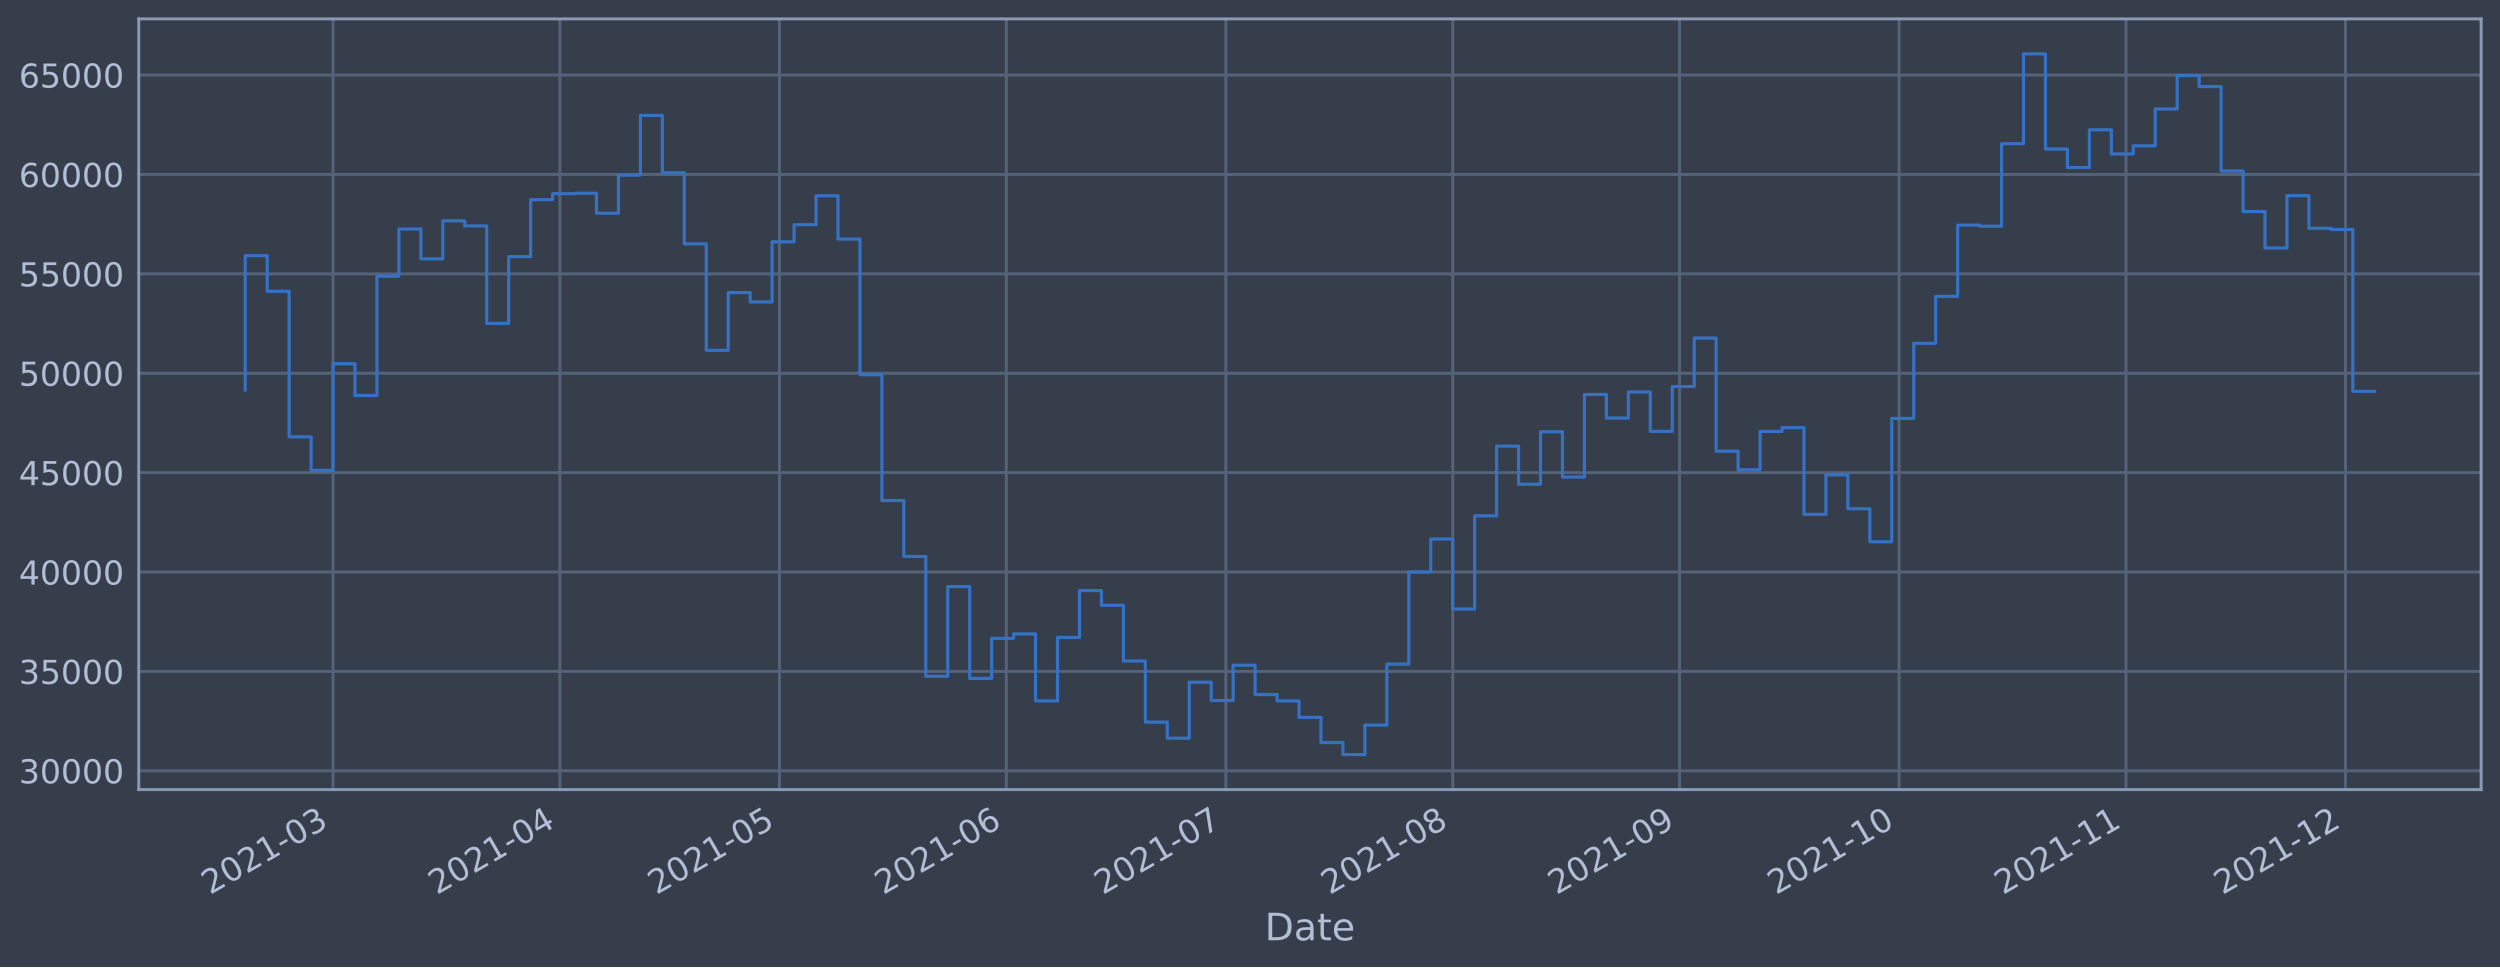
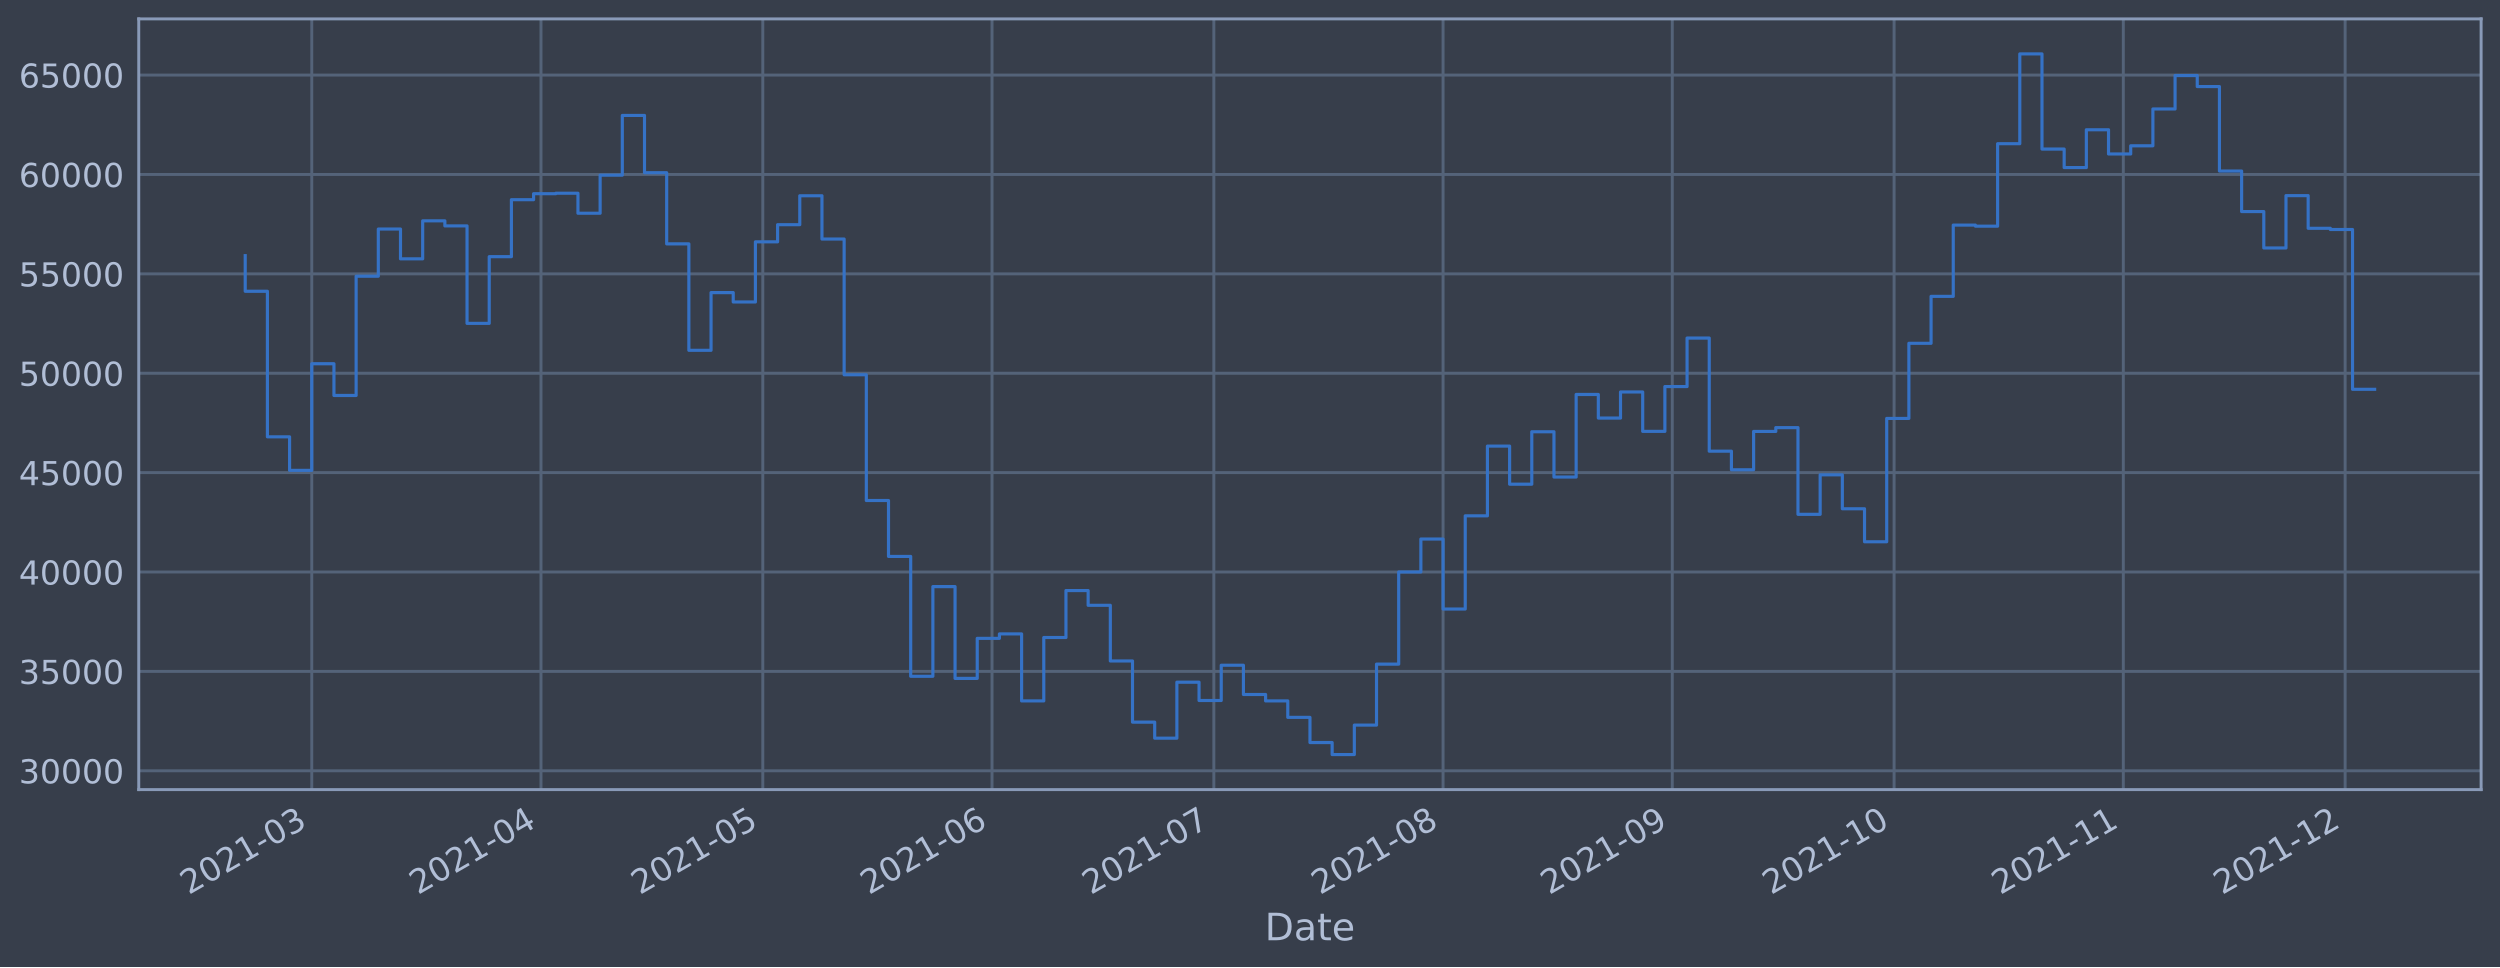
<svg xmlns="http://www.w3.org/2000/svg" xmlns:xlink="http://www.w3.org/1999/xlink" width="952.884pt" height="368.58pt" viewBox="0 0 952.884 368.58" version="1.1">
  <defs>
    <style type="text/css">*{stroke-linejoin: round; stroke-linecap: butt}</style>
  </defs>
  <g id="figure_1">
    <g id="patch_1">
      <path d="M 0 368.58  L 952.884 368.58  L 952.884 0  L 0 0  z " style="fill: #373e4b" />
    </g>
    <g id="axes_1">
      <g id="patch_2">
        <path d="M 52.884 300.96  L 945.684 300.96  L 945.684 7.2  L 52.884 7.2  z " style="fill: #373e4b" />
      </g>
      <g id="matplotlib.axis_1">
        <g id="xtick_1">
          <g id="line2d_1">
-             <path d="M 126.937 300.96  L 126.937 7.2  " clip-path="url(#pafe34fb446)" style="fill: none; stroke: #546379; stroke-width: 1.12; stroke-linecap: square" />
+             <path d="M 118.83 300.96  L 118.83 7.2  " clip-path="url(#p24c14bd3b6)" style="fill: none; stroke: #546379; stroke-width: 1.12; stroke-linecap: square" />
          </g>
          <g id="line2d_2" />
          <g id="text_1">
-             <g style="fill: #b1bed6" transform="translate(80.03399 341.1745)rotate(-30)scale(0.126 -0.126)">
+             <g style="fill: #b1bed6" transform="translate(71.92679 341.1745)rotate(-30)scale(0.126 -0.126)">
              <defs>
                <path id="DejaVuSans-32" d="M 1228 531  L 3431 531  L 3431 0  L 469 0  L 469 531  Q 828 903 1448 1529  Q 2069 2156 2228 2338  Q 2531 2678 2651 2914  Q 2772 3150 2772 3378  Q 2772 3750 2511 3984  Q 2250 4219 1831 4219  Q 1534 4219 1204 4116  Q 875 4013 500 3803  L 500 4441  Q 881 4594 1212 4672  Q 1544 4750 1819 4750  Q 2544 4750 2975 4387  Q 3406 4025 3406 3419  Q 3406 3131 3298 2873  Q 3191 2616 2906 2266  Q 2828 2175 2409 1742  Q 1991 1309 1228 531  z " transform="scale(0.015625)" />
                <path id="DejaVuSans-30" d="M 2034 4250  Q 1547 4250 1301 3770  Q 1056 3291 1056 2328  Q 1056 1369 1301 889  Q 1547 409 2034 409  Q 2525 409 2770 889  Q 3016 1369 3016 2328  Q 3016 3291 2770 3770  Q 2525 4250 2034 4250  z M 2034 4750  Q 2819 4750 3233 4129  Q 3647 3509 3647 2328  Q 3647 1150 3233 529  Q 2819 -91 2034 -91  Q 1250 -91 836 529  Q 422 1150 422 2328  Q 422 3509 836 4129  Q 1250 4750 2034 4750  z " transform="scale(0.015625)" />
                <path id="DejaVuSans-31" d="M 794 531  L 1825 531  L 1825 4091  L 703 3866  L 703 4441  L 1819 4666  L 2450 4666  L 2450 531  L 3481 531  L 3481 0  L 794 0  L 794 531  z " transform="scale(0.015625)" />
                <path id="DejaVuSans-2d" d="M 313 2009  L 1997 2009  L 1997 1497  L 313 1497  L 313 2009  z " transform="scale(0.015625)" />
                <path id="DejaVuSans-33" d="M 2597 2516  Q 3050 2419 3304 2112  Q 3559 1806 3559 1356  Q 3559 666 3084 287  Q 2609 -91 1734 -91  Q 1441 -91 1130 -33  Q 819 25 488 141  L 488 750  Q 750 597 1062 519  Q 1375 441 1716 441  Q 2309 441 2620 675  Q 2931 909 2931 1356  Q 2931 1769 2642 2001  Q 2353 2234 1838 2234  L 1294 2234  L 1294 2753  L 1863 2753  Q 2328 2753 2575 2939  Q 2822 3125 2822 3475  Q 2822 3834 2567 4026  Q 2313 4219 1838 4219  Q 1578 4219 1281 4162  Q 984 4106 628 3988  L 628 4550  Q 988 4650 1302 4700  Q 1616 4750 1894 4750  Q 2613 4750 3031 4423  Q 3450 4097 3450 3541  Q 3450 3153 3228 2886  Q 3006 2619 2597 2516  z " transform="scale(0.015625)" />
              </defs>
              <use xlink:href="#DejaVuSans-32" />
              <use xlink:href="#DejaVuSans-30" x="63.623" />
              <use xlink:href="#DejaVuSans-32" x="127.246" />
              <use xlink:href="#DejaVuSans-31" x="190.869" />
              <use xlink:href="#DejaVuSans-2d" x="254.492" />
              <use xlink:href="#DejaVuSans-30" x="290.576" />
              <use xlink:href="#DejaVuSans-33" x="354.199" />
            </g>
          </g>
        </g>
        <g id="xtick_2">
          <g id="line2d_3">
-             <path d="M 213.406 300.96  L 213.406 7.2  " clip-path="url(#pafe34fb446)" style="fill: none; stroke: #546379; stroke-width: 1.12; stroke-linecap: square" />
+             <path d="M 206.197 300.96  L 206.197 7.2  " clip-path="url(#p24c14bd3b6)" style="fill: none; stroke: #546379; stroke-width: 1.12; stroke-linecap: square" />
          </g>
          <g id="line2d_4" />
          <g id="text_2">
-             <g style="fill: #b1bed6" transform="translate(166.5025 341.1745)rotate(-30)scale(0.126 -0.126)">
+             <g style="fill: #b1bed6" transform="translate(159.2934 341.1745)rotate(-30)scale(0.126 -0.126)">
              <defs>
                <path id="DejaVuSans-34" d="M 2419 4116  L 825 1625  L 2419 1625  L 2419 4116  z M 2253 4666  L 3047 4666  L 3047 1625  L 3713 1625  L 3713 1100  L 3047 1100  L 3047 0  L 2419 0  L 2419 1100  L 313 1100  L 313 1709  L 2253 4666  z " transform="scale(0.015625)" />
              </defs>
              <use xlink:href="#DejaVuSans-32" />
              <use xlink:href="#DejaVuSans-30" x="63.623" />
              <use xlink:href="#DejaVuSans-32" x="127.246" />
              <use xlink:href="#DejaVuSans-31" x="190.869" />
              <use xlink:href="#DejaVuSans-2d" x="254.492" />
              <use xlink:href="#DejaVuSans-30" x="290.576" />
              <use xlink:href="#DejaVuSans-34" x="354.199" />
            </g>
          </g>
        </g>
        <g id="xtick_3">
          <g id="line2d_5">
-             <path d="M 297.085 300.96  L 297.085 7.2  " clip-path="url(#pafe34fb446)" style="fill: none; stroke: #546379; stroke-width: 1.12; stroke-linecap: square" />
+             <path d="M 290.745 300.96  L 290.745 7.2  " clip-path="url(#p24c14bd3b6)" style="fill: none; stroke: #546379; stroke-width: 1.12; stroke-linecap: square" />
          </g>
          <g id="line2d_6" />
          <g id="text_3">
-             <g style="fill: #b1bed6" transform="translate(250.1818 341.1745)rotate(-30)scale(0.126 -0.126)">
+             <g style="fill: #b1bed6" transform="translate(243.8417 341.1745)rotate(-30)scale(0.126 -0.126)">
              <defs>
                <path id="DejaVuSans-35" d="M 691 4666  L 3169 4666  L 3169 4134  L 1269 4134  L 1269 2991  Q 1406 3038 1543 3061  Q 1681 3084 1819 3084  Q 2600 3084 3056 2656  Q 3513 2228 3513 1497  Q 3513 744 3044 326  Q 2575 -91 1722 -91  Q 1428 -91 1123 -41  Q 819 9 494 109  L 494 744  Q 775 591 1075 516  Q 1375 441 1709 441  Q 2250 441 2565 725  Q 2881 1009 2881 1497  Q 2881 1984 2565 2268  Q 2250 2553 1709 2553  Q 1456 2553 1204 2497  Q 953 2441 691 2322  L 691 4666  z " transform="scale(0.015625)" />
              </defs>
              <use xlink:href="#DejaVuSans-32" />
              <use xlink:href="#DejaVuSans-30" x="63.623" />
              <use xlink:href="#DejaVuSans-32" x="127.246" />
              <use xlink:href="#DejaVuSans-31" x="190.869" />
              <use xlink:href="#DejaVuSans-2d" x="254.492" />
              <use xlink:href="#DejaVuSans-30" x="290.576" />
              <use xlink:href="#DejaVuSans-35" x="354.199" />
            </g>
          </g>
        </g>
        <g id="xtick_4">
          <g id="line2d_7">
-             <path d="M 383.554 300.96  L 383.554 7.2  " clip-path="url(#pafe34fb446)" style="fill: none; stroke: #546379; stroke-width: 1.12; stroke-linecap: square" />
+             <path d="M 378.112 300.96  L 378.112 7.2  " clip-path="url(#p24c14bd3b6)" style="fill: none; stroke: #546379; stroke-width: 1.12; stroke-linecap: square" />
          </g>
          <g id="line2d_8" />
          <g id="text_4">
-             <g style="fill: #b1bed6" transform="translate(336.6503 341.1745)rotate(-30)scale(0.126 -0.126)">
+             <g style="fill: #b1bed6" transform="translate(331.2083 341.1745)rotate(-30)scale(0.126 -0.126)">
              <defs>
                <path id="DejaVuSans-36" d="M 2113 2584  Q 1688 2584 1439 2293  Q 1191 2003 1191 1497  Q 1191 994 1439 701  Q 1688 409 2113 409  Q 2538 409 2786 701  Q 3034 994 3034 1497  Q 3034 2003 2786 2293  Q 2538 2584 2113 2584  z M 3366 4563  L 3366 3988  Q 3128 4100 2886 4159  Q 2644 4219 2406 4219  Q 1781 4219 1451 3797  Q 1122 3375 1075 2522  Q 1259 2794 1537 2939  Q 1816 3084 2150 3084  Q 2853 3084 3261 2657  Q 3669 2231 3669 1497  Q 3669 778 3244 343  Q 2819 -91 2113 -91  Q 1303 -91 875 529  Q 447 1150 447 2328  Q 447 3434 972 4092  Q 1497 4750 2381 4750  Q 2619 4750 2861 4703  Q 3103 4656 3366 4563  z " transform="scale(0.015625)" />
              </defs>
              <use xlink:href="#DejaVuSans-32" />
              <use xlink:href="#DejaVuSans-30" x="63.623" />
              <use xlink:href="#DejaVuSans-32" x="127.246" />
              <use xlink:href="#DejaVuSans-31" x="190.869" />
              <use xlink:href="#DejaVuSans-2d" x="254.492" />
              <use xlink:href="#DejaVuSans-30" x="290.576" />
              <use xlink:href="#DejaVuSans-36" x="354.199" />
            </g>
          </g>
        </g>
        <g id="xtick_5">
          <g id="line2d_9">
-             <path d="M 467.233 300.96  L 467.233 7.2  " clip-path="url(#pafe34fb446)" style="fill: none; stroke: #546379; stroke-width: 1.12; stroke-linecap: square" />
+             <path d="M 462.66 300.96  L 462.66 7.2  " clip-path="url(#p24c14bd3b6)" style="fill: none; stroke: #546379; stroke-width: 1.12; stroke-linecap: square" />
          </g>
          <g id="line2d_10" />
          <g id="text_5">
-             <g style="fill: #b1bed6" transform="translate(420.3296 341.1745)rotate(-30)scale(0.126 -0.126)">
+             <g style="fill: #b1bed6" transform="translate(415.7566 341.1745)rotate(-30)scale(0.126 -0.126)">
              <defs>
                <path id="DejaVuSans-37" d="M 525 4666  L 3525 4666  L 3525 4397  L 1831 0  L 1172 0  L 2766 4134  L 525 4134  L 525 4666  z " transform="scale(0.015625)" />
              </defs>
              <use xlink:href="#DejaVuSans-32" />
              <use xlink:href="#DejaVuSans-30" x="63.623" />
              <use xlink:href="#DejaVuSans-32" x="127.246" />
              <use xlink:href="#DejaVuSans-31" x="190.869" />
              <use xlink:href="#DejaVuSans-2d" x="254.492" />
              <use xlink:href="#DejaVuSans-30" x="290.576" />
              <use xlink:href="#DejaVuSans-37" x="354.199" />
            </g>
          </g>
        </g>
        <g id="xtick_6">
          <g id="line2d_11">
-             <path d="M 553.701 300.96  L 553.701 7.2  " clip-path="url(#pafe34fb446)" style="fill: none; stroke: #546379; stroke-width: 1.12; stroke-linecap: square" />
+             <path d="M 550.026 300.96  L 550.026 7.2  " clip-path="url(#p24c14bd3b6)" style="fill: none; stroke: #546379; stroke-width: 1.12; stroke-linecap: square" />
          </g>
          <g id="line2d_12" />
          <g id="text_6">
-             <g style="fill: #b1bed6" transform="translate(506.7981 341.1745)rotate(-30)scale(0.126 -0.126)">
+             <g style="fill: #b1bed6" transform="translate(503.1232 341.1745)rotate(-30)scale(0.126 -0.126)">
              <defs>
                <path id="DejaVuSans-38" d="M 2034 2216  Q 1584 2216 1326 1975  Q 1069 1734 1069 1313  Q 1069 891 1326 650  Q 1584 409 2034 409  Q 2484 409 2743 651  Q 3003 894 3003 1313  Q 3003 1734 2745 1975  Q 2488 2216 2034 2216  z M 1403 2484  Q 997 2584 770 2862  Q 544 3141 544 3541  Q 544 4100 942 4425  Q 1341 4750 2034 4750  Q 2731 4750 3128 4425  Q 3525 4100 3525 3541  Q 3525 3141 3298 2862  Q 3072 2584 2669 2484  Q 3125 2378 3379 2068  Q 3634 1759 3634 1313  Q 3634 634 3220 271  Q 2806 -91 2034 -91  Q 1263 -91 848 271  Q 434 634 434 1313  Q 434 1759 690 2068  Q 947 2378 1403 2484  z M 1172 3481  Q 1172 3119 1398 2916  Q 1625 2713 2034 2713  Q 2441 2713 2670 2916  Q 2900 3119 2900 3481  Q 2900 3844 2670 4047  Q 2441 4250 2034 4250  Q 1625 4250 1398 4047  Q 1172 3844 1172 3481  z " transform="scale(0.015625)" />
              </defs>
              <use xlink:href="#DejaVuSans-32" />
              <use xlink:href="#DejaVuSans-30" x="63.623" />
              <use xlink:href="#DejaVuSans-32" x="127.246" />
              <use xlink:href="#DejaVuSans-31" x="190.869" />
              <use xlink:href="#DejaVuSans-2d" x="254.492" />
              <use xlink:href="#DejaVuSans-30" x="290.576" />
              <use xlink:href="#DejaVuSans-38" x="354.199" />
            </g>
          </g>
        </g>
        <g id="xtick_7">
          <g id="line2d_13">
-             <path d="M 640.17 300.96  L 640.17 7.2  " clip-path="url(#pafe34fb446)" style="fill: none; stroke: #546379; stroke-width: 1.12; stroke-linecap: square" />
+             <path d="M 637.393 300.96  L 637.393 7.2  " clip-path="url(#p24c14bd3b6)" style="fill: none; stroke: #546379; stroke-width: 1.12; stroke-linecap: square" />
          </g>
          <g id="line2d_14" />
          <g id="text_7">
-             <g style="fill: #b1bed6" transform="translate(593.2667 341.1745)rotate(-30)scale(0.126 -0.126)">
+             <g style="fill: #b1bed6" transform="translate(590.4897 341.1745)rotate(-30)scale(0.126 -0.126)">
              <defs>
                <path id="DejaVuSans-39" d="M 703 97  L 703 672  Q 941 559 1184 500  Q 1428 441 1663 441  Q 2288 441 2617 861  Q 2947 1281 2994 2138  Q 2813 1869 2534 1725  Q 2256 1581 1919 1581  Q 1219 1581 811 2004  Q 403 2428 403 3163  Q 403 3881 828 4315  Q 1253 4750 1959 4750  Q 2769 4750 3195 4129  Q 3622 3509 3622 2328  Q 3622 1225 3098 567  Q 2575 -91 1691 -91  Q 1453 -91 1209 -44  Q 966 3 703 97  z M 1959 2075  Q 2384 2075 2632 2365  Q 2881 2656 2881 3163  Q 2881 3666 2632 3958  Q 2384 4250 1959 4250  Q 1534 4250 1286 3958  Q 1038 3666 1038 3163  Q 1038 2656 1286 2365  Q 1534 2075 1959 2075  z " transform="scale(0.015625)" />
              </defs>
              <use xlink:href="#DejaVuSans-32" />
              <use xlink:href="#DejaVuSans-30" x="63.623" />
              <use xlink:href="#DejaVuSans-32" x="127.246" />
              <use xlink:href="#DejaVuSans-31" x="190.869" />
              <use xlink:href="#DejaVuSans-2d" x="254.492" />
              <use xlink:href="#DejaVuSans-30" x="290.576" />
              <use xlink:href="#DejaVuSans-39" x="354.199" />
            </g>
          </g>
        </g>
        <g id="xtick_8">
          <g id="line2d_15">
-             <path d="M 723.849 300.96  L 723.849 7.2  " clip-path="url(#pafe34fb446)" style="fill: none; stroke: #546379; stroke-width: 1.12; stroke-linecap: square" />
+             <path d="M 721.941 300.96  L 721.941 7.2  " clip-path="url(#p24c14bd3b6)" style="fill: none; stroke: #546379; stroke-width: 1.12; stroke-linecap: square" />
          </g>
          <g id="line2d_16" />
          <g id="text_8">
-             <g style="fill: #b1bed6" transform="translate(676.9459 341.1745)rotate(-30)scale(0.126 -0.126)">
+             <g style="fill: #b1bed6" transform="translate(675.0381 341.1745)rotate(-30)scale(0.126 -0.126)">
              <use xlink:href="#DejaVuSans-32" />
              <use xlink:href="#DejaVuSans-30" x="63.623" />
              <use xlink:href="#DejaVuSans-32" x="127.246" />
              <use xlink:href="#DejaVuSans-31" x="190.869" />
              <use xlink:href="#DejaVuSans-2d" x="254.492" />
              <use xlink:href="#DejaVuSans-31" x="290.576" />
              <use xlink:href="#DejaVuSans-30" x="354.199" />
            </g>
          </g>
        </g>
        <g id="xtick_9">
          <g id="line2d_17">
-             <path d="M 810.318 300.96  L 810.318 7.2  " clip-path="url(#pafe34fb446)" style="fill: none; stroke: #546379; stroke-width: 1.12; stroke-linecap: square" />
+             <path d="M 809.308 300.96  L 809.308 7.2  " clip-path="url(#p24c14bd3b6)" style="fill: none; stroke: #546379; stroke-width: 1.12; stroke-linecap: square" />
          </g>
          <g id="line2d_18" />
          <g id="text_9">
-             <g style="fill: #b1bed6" transform="translate(763.4145 341.1745)rotate(-30)scale(0.126 -0.126)">
+             <g style="fill: #b1bed6" transform="translate(762.4046 341.1745)rotate(-30)scale(0.126 -0.126)">
              <use xlink:href="#DejaVuSans-32" />
              <use xlink:href="#DejaVuSans-30" x="63.623" />
              <use xlink:href="#DejaVuSans-32" x="127.246" />
              <use xlink:href="#DejaVuSans-31" x="190.869" />
              <use xlink:href="#DejaVuSans-2d" x="254.492" />
              <use xlink:href="#DejaVuSans-31" x="290.576" />
              <use xlink:href="#DejaVuSans-31" x="354.199" />
            </g>
          </g>
        </g>
        <g id="xtick_10">
          <g id="line2d_19">
-             <path d="M 893.997 300.96  L 893.997 7.2  " clip-path="url(#pafe34fb446)" style="fill: none; stroke: #546379; stroke-width: 1.12; stroke-linecap: square" />
+             <path d="M 893.856 300.96  L 893.856 7.2  " clip-path="url(#p24c14bd3b6)" style="fill: none; stroke: #546379; stroke-width: 1.12; stroke-linecap: square" />
          </g>
          <g id="line2d_20" />
          <g id="text_10">
-             <g style="fill: #b1bed6" transform="translate(847.0937 341.1745)rotate(-30)scale(0.126 -0.126)">
+             <g style="fill: #b1bed6" transform="translate(846.9529 341.1745)rotate(-30)scale(0.126 -0.126)">
              <use xlink:href="#DejaVuSans-32" />
              <use xlink:href="#DejaVuSans-30" x="63.623" />
              <use xlink:href="#DejaVuSans-32" x="127.246" />
              <use xlink:href="#DejaVuSans-31" x="190.869" />
              <use xlink:href="#DejaVuSans-2d" x="254.492" />
              <use xlink:href="#DejaVuSans-31" x="290.576" />
              <use xlink:href="#DejaVuSans-32" x="354.199" />
            </g>
          </g>
        </g>
        <g id="text_11">
          <g style="fill: #b1bed6" transform="translate(482.0746 358.3856)scale(0.144 -0.144)">
            <defs>
              <path id="DejaVuSans-44" d="M 1259 4147  L 1259 519  L 2022 519  Q 2988 519 3436 956  Q 3884 1394 3884 2338  Q 3884 3275 3436 3711  Q 2988 4147 2022 4147  L 1259 4147  z M 628 4666  L 1925 4666  Q 3281 4666 3915 4102  Q 4550 3538 4550 2338  Q 4550 1131 3912 565  Q 3275 0 1925 0  L 628 0  L 628 4666  z " transform="scale(0.015625)" />
              <path id="DejaVuSans-61" d="M 2194 1759  Q 1497 1759 1228 1600  Q 959 1441 959 1056  Q 959 750 1161 570  Q 1363 391 1709 391  Q 2188 391 2477 730  Q 2766 1069 2766 1631  L 2766 1759  L 2194 1759  z M 3341 1997  L 3341 0  L 2766 0  L 2766 531  Q 2569 213 2275 61  Q 1981 -91 1556 -91  Q 1019 -91 701 211  Q 384 513 384 1019  Q 384 1609 779 1909  Q 1175 2209 1959 2209  L 2766 2209  L 2766 2266  Q 2766 2663 2505 2880  Q 2244 3097 1772 3097  Q 1472 3097 1187 3025  Q 903 2953 641 2809  L 641 3341  Q 956 3463 1253 3523  Q 1550 3584 1831 3584  Q 2591 3584 2966 3190  Q 3341 2797 3341 1997  z " transform="scale(0.015625)" />
              <path id="DejaVuSans-74" d="M 1172 4494  L 1172 3500  L 2356 3500  L 2356 3053  L 1172 3053  L 1172 1153  Q 1172 725 1289 603  Q 1406 481 1766 481  L 2356 481  L 2356 0  L 1766 0  Q 1100 0 847 248  Q 594 497 594 1153  L 594 3053  L 172 3053  L 172 3500  L 594 3500  L 594 4494  L 1172 4494  z " transform="scale(0.015625)" />
              <path id="DejaVuSans-65" d="M 3597 1894  L 3597 1613  L 953 1613  Q 991 1019 1311 708  Q 1631 397 2203 397  Q 2534 397 2845 478  Q 3156 559 3463 722  L 3463 178  Q 3153 47 2828 -22  Q 2503 -91 2169 -91  Q 1331 -91 842 396  Q 353 884 353 1716  Q 353 2575 817 3079  Q 1281 3584 2069 3584  Q 2775 3584 3186 3129  Q 3597 2675 3597 1894  z M 3022 2063  Q 3016 2534 2758 2815  Q 2500 3097 2075 3097  Q 1594 3097 1305 2825  Q 1016 2553 972 2059  L 3022 2063  z " transform="scale(0.015625)" />
            </defs>
            <use xlink:href="#DejaVuSans-44" />
            <use xlink:href="#DejaVuSans-61" x="77.002" />
            <use xlink:href="#DejaVuSans-74" x="138.281" />
            <use xlink:href="#DejaVuSans-65" x="177.49" />
          </g>
        </g>
      </g>
      <g id="matplotlib.axis_2">
        <g id="ytick_1">
          <g id="line2d_21">
-             <path d="M 52.884 293.789  L 945.684 293.789  " clip-path="url(#pafe34fb446)" style="fill: none; stroke: #546379; stroke-width: 1.12; stroke-linecap: square" />
+             <path d="M 52.884 293.789  L 945.684 293.789  " clip-path="url(#p24c14bd3b6)" style="fill: none; stroke: #546379; stroke-width: 1.12; stroke-linecap: square" />
          </g>
          <g id="line2d_22" />
          <g id="text_12">
            <g style="fill: #b1bed6" transform="translate(7.2 298.5763)scale(0.126 -0.126)">
              <use xlink:href="#DejaVuSans-33" />
              <use xlink:href="#DejaVuSans-30" x="63.623" />
              <use xlink:href="#DejaVuSans-30" x="127.246" />
              <use xlink:href="#DejaVuSans-30" x="190.869" />
              <use xlink:href="#DejaVuSans-30" x="254.492" />
            </g>
          </g>
        </g>
        <g id="ytick_2">
          <g id="line2d_23">
-             <path d="M 52.884 255.907  L 945.684 255.907  " clip-path="url(#pafe34fb446)" style="fill: none; stroke: #546379; stroke-width: 1.12; stroke-linecap: square" />
+             <path d="M 52.884 255.907  L 945.684 255.907  " clip-path="url(#p24c14bd3b6)" style="fill: none; stroke: #546379; stroke-width: 1.12; stroke-linecap: square" />
          </g>
          <g id="line2d_24" />
          <g id="text_13">
            <g style="fill: #b1bed6" transform="translate(7.2 260.6936)scale(0.126 -0.126)">
              <use xlink:href="#DejaVuSans-33" />
              <use xlink:href="#DejaVuSans-35" x="63.623" />
              <use xlink:href="#DejaVuSans-30" x="127.246" />
              <use xlink:href="#DejaVuSans-30" x="190.869" />
              <use xlink:href="#DejaVuSans-30" x="254.492" />
            </g>
          </g>
        </g>
        <g id="ytick_3">
          <g id="line2d_25">
-             <path d="M 52.884 218.024  L 945.684 218.024  " clip-path="url(#pafe34fb446)" style="fill: none; stroke: #546379; stroke-width: 1.12; stroke-linecap: square" />
+             <path d="M 52.884 218.024  L 945.684 218.024  " clip-path="url(#p24c14bd3b6)" style="fill: none; stroke: #546379; stroke-width: 1.12; stroke-linecap: square" />
          </g>
          <g id="line2d_26" />
          <g id="text_14">
            <g style="fill: #b1bed6" transform="translate(7.2 222.811)scale(0.126 -0.126)">
              <use xlink:href="#DejaVuSans-34" />
              <use xlink:href="#DejaVuSans-30" x="63.623" />
              <use xlink:href="#DejaVuSans-30" x="127.246" />
              <use xlink:href="#DejaVuSans-30" x="190.869" />
              <use xlink:href="#DejaVuSans-30" x="254.492" />
            </g>
          </g>
        </g>
        <g id="ytick_4">
          <g id="line2d_27">
-             <path d="M 52.884 180.141  L 945.684 180.141  " clip-path="url(#pafe34fb446)" style="fill: none; stroke: #546379; stroke-width: 1.12; stroke-linecap: square" />
+             <path d="M 52.884 180.141  L 945.684 180.141  " clip-path="url(#p24c14bd3b6)" style="fill: none; stroke: #546379; stroke-width: 1.12; stroke-linecap: square" />
          </g>
          <g id="line2d_28" />
          <g id="text_15">
            <g style="fill: #b1bed6" transform="translate(7.2 184.9284)scale(0.126 -0.126)">
              <use xlink:href="#DejaVuSans-34" />
              <use xlink:href="#DejaVuSans-35" x="63.623" />
              <use xlink:href="#DejaVuSans-30" x="127.246" />
              <use xlink:href="#DejaVuSans-30" x="190.869" />
              <use xlink:href="#DejaVuSans-30" x="254.492" />
            </g>
          </g>
        </g>
        <g id="ytick_5">
          <g id="line2d_29">
-             <path d="M 52.884 142.259  L 945.684 142.259  " clip-path="url(#pafe34fb446)" style="fill: none; stroke: #546379; stroke-width: 1.12; stroke-linecap: square" />
+             <path d="M 52.884 142.259  L 945.684 142.259  " clip-path="url(#p24c14bd3b6)" style="fill: none; stroke: #546379; stroke-width: 1.12; stroke-linecap: square" />
          </g>
          <g id="line2d_30" />
          <g id="text_16">
            <g style="fill: #b1bed6" transform="translate(7.2 147.0457)scale(0.126 -0.126)">
              <use xlink:href="#DejaVuSans-35" />
              <use xlink:href="#DejaVuSans-30" x="63.623" />
              <use xlink:href="#DejaVuSans-30" x="127.246" />
              <use xlink:href="#DejaVuSans-30" x="190.869" />
              <use xlink:href="#DejaVuSans-30" x="254.492" />
            </g>
          </g>
        </g>
        <g id="ytick_6">
          <g id="line2d_31">
-             <path d="M 52.884 104.376  L 945.684 104.376  " clip-path="url(#pafe34fb446)" style="fill: none; stroke: #546379; stroke-width: 1.12; stroke-linecap: square" />
+             <path d="M 52.884 104.376  L 945.684 104.376  " clip-path="url(#p24c14bd3b6)" style="fill: none; stroke: #546379; stroke-width: 1.12; stroke-linecap: square" />
          </g>
          <g id="line2d_32" />
          <g id="text_17">
            <g style="fill: #b1bed6" transform="translate(7.2 109.1631)scale(0.126 -0.126)">
              <use xlink:href="#DejaVuSans-35" />
              <use xlink:href="#DejaVuSans-35" x="63.623" />
              <use xlink:href="#DejaVuSans-30" x="127.246" />
              <use xlink:href="#DejaVuSans-30" x="190.869" />
              <use xlink:href="#DejaVuSans-30" x="254.492" />
            </g>
          </g>
        </g>
        <g id="ytick_7">
          <g id="line2d_33">
-             <path d="M 52.884 66.493  L 945.684 66.493  " clip-path="url(#pafe34fb446)" style="fill: none; stroke: #546379; stroke-width: 1.12; stroke-linecap: square" />
+             <path d="M 52.884 66.493  L 945.684 66.493  " clip-path="url(#p24c14bd3b6)" style="fill: none; stroke: #546379; stroke-width: 1.12; stroke-linecap: square" />
          </g>
          <g id="line2d_34" />
          <g id="text_18">
            <g style="fill: #b1bed6" transform="translate(7.2 71.28047)scale(0.126 -0.126)">
              <use xlink:href="#DejaVuSans-36" />
              <use xlink:href="#DejaVuSans-30" x="63.623" />
              <use xlink:href="#DejaVuSans-30" x="127.246" />
              <use xlink:href="#DejaVuSans-30" x="190.869" />
              <use xlink:href="#DejaVuSans-30" x="254.492" />
            </g>
          </g>
        </g>
        <g id="ytick_8">
          <g id="line2d_35">
-             <path d="M 52.884 28.611  L 945.684 28.611  " clip-path="url(#pafe34fb446)" style="fill: none; stroke: #546379; stroke-width: 1.12; stroke-linecap: square" />
+             <path d="M 52.884 28.611  L 945.684 28.611  " clip-path="url(#p24c14bd3b6)" style="fill: none; stroke: #546379; stroke-width: 1.12; stroke-linecap: square" />
          </g>
          <g id="line2d_36" />
          <g id="text_19">
            <g style="fill: #b1bed6" transform="translate(7.2 33.39783)scale(0.126 -0.126)">
              <use xlink:href="#DejaVuSans-36" />
              <use xlink:href="#DejaVuSans-35" x="63.623" />
              <use xlink:href="#DejaVuSans-30" x="127.246" />
              <use xlink:href="#DejaVuSans-30" x="190.869" />
              <use xlink:href="#DejaVuSans-30" x="254.492" />
            </g>
          </g>
        </g>
      </g>
      <g id="line2d_37">
-         <path d="M 93.466 148.622  L 93.466 97.432  L 101.833 97.432  L 101.833 111.018  L 110.201 111.018  L 110.201 166.5  L 118.569 166.5  L 118.569 179.278  L 126.937 179.278  L 126.937 138.639  L 135.305 138.639  L 135.305 150.732  L 143.673 150.732  L 143.673 105.274  L 152.041 105.274  L 152.041 87.304  L 160.409 87.304  L 160.409 98.658  L 168.777 98.658  L 168.777 84.178  L 177.145 84.178  L 177.145 86.108  L 185.513 86.108  L 185.513 123.255  L 193.881 123.255  L 193.881 97.831  L 202.249 97.831  L 202.249 76.115  L 210.617 76.115  L 210.617 73.833  L 218.984 73.833  L 218.984 73.66  L 227.352 73.66  L 227.352 81.278  L 235.72 81.278  L 235.72 66.76  L 244.088 66.76  L 244.088 43.998  L 252.456 43.998  L 252.456 65.834  L 260.824 65.834  L 260.824 92.951  L 269.192 92.951  L 269.192 133.522  L 277.56 133.522  L 277.56 111.523  L 285.928 111.523  L 285.928 115.103  L 294.296 115.103  L 294.296 92.174  L 302.664 92.174  L 302.664 85.638  L 311.032 85.638  L 311.032 74.609  L 319.4 74.609  L 319.4 91.117  L 327.767 91.117  L 327.767 142.846  L 336.135 142.846  L 336.135 190.777  L 344.503 190.777  L 344.503 212.082  L 352.871 212.082  L 352.871 257.766  L 361.239 257.766  L 361.239 223.585  L 369.607 223.585  L 369.607 258.576  L 377.975 258.576  L 377.975 243.31  L 386.343 243.31  L 386.343 241.621  L 394.711 241.621  L 394.711 267.159  L 403.079 267.159  L 403.079 242.992  L 411.447 242.992  L 411.447 225.094  L 419.815 225.094  L 419.815 230.716  L 428.183 230.716  L 428.183 251.935  L 436.55 251.935  L 436.55 275.245  L 444.918 275.245  L 444.918 281.359  L 453.286 281.359  L 453.286 260.023  L 461.654 260.023  L 461.654 266.992  L 470.022 266.992  L 470.022 253.563  L 478.39 253.563  L 478.39 264.703  L 486.758 264.703  L 486.758 267.153  L 495.126 267.153  L 495.126 273.434  L 503.494 273.434  L 503.494 283.021  L 511.862 283.021  L 511.862 287.607  L 520.23 287.607  L 520.23 276.379  L 528.598 276.379  L 528.598 253.14  L 536.966 253.14  L 536.966 218.005  L 545.333 218.005  L 545.333 205.454  L 553.701 205.454  L 553.701 232.131  L 562.069 232.131  L 562.069 196.613  L 570.437 196.613  L 570.437 170.038  L 578.805 170.038  L 578.805 184.553  L 587.173 184.553  L 587.173 164.561  L 595.541 164.561  L 595.541 181.824  L 603.909 181.824  L 603.909 150.35  L 612.277 150.35  L 612.277 159.347  L 620.645 159.347  L 620.645 149.404  L 629.013 149.404  L 629.013 164.422  L 637.381 164.422  L 637.381 147.342  L 645.749 147.342  L 645.749 128.855  L 654.116 128.855  L 654.116 171.971  L 662.484 171.971  L 662.484 179.044  L 670.852 179.044  L 670.852 164.442  L 679.22 164.442  L 679.22 162.991  L 687.588 162.991  L 687.588 196.04  L 695.956 196.04  L 695.956 180.983  L 704.324 180.983  L 704.324 193.911  L 712.692 193.911  L 712.692 206.49  L 721.06 206.49  L 721.06 159.479  L 729.428 159.479  L 729.428 130.85  L 737.796 130.85  L 737.796 112.958  L 746.164 112.958  L 746.164 85.798  L 754.532 85.798  L 754.532 86.21  L 762.9 86.21  L 762.9 54.779  L 771.267 54.779  L 771.267 20.553  L 779.635 20.553  L 779.635 56.816  L 788.003 56.816  L 788.003 63.878  L 796.371 63.878  L 796.371 49.452  L 804.739 49.452  L 804.739 58.693  L 813.107 58.693  L 813.107 55.569  L 821.475 55.569  L 821.475 41.542  L 829.843 41.542  L 829.843 28.787  L 838.211 28.787  L 838.211 32.998  L 846.579 32.998  L 846.579 65.188  L 854.947 65.188  L 854.947 80.639  L 863.315 80.639  L 863.315 94.515  L 871.683 94.515  L 871.683 74.559  L 880.05 74.559  L 880.05 87.009  L 888.418 87.009  L 888.418 87.482  L 896.786 87.482  L 896.786 149.14  L 905.102 149.14  L 905.102 149.14  " clip-path="url(#pafe34fb446)" style="fill: none; stroke: #3572c6; stroke-width: 1.2; stroke-linecap: square" />
+         <path d="M 93.466 97.432  L 93.466 111.018  L 101.92 111.018  L 101.92 166.5  L 110.375 166.5  L 110.375 179.278  L 118.83 179.278  L 118.83 138.639  L 127.285 138.639  L 127.285 150.732  L 135.74 150.732  L 135.74 105.274  L 144.195 105.274  L 144.195 87.304  L 152.649 87.304  L 152.649 98.658  L 161.104 98.658  L 161.104 84.178  L 169.559 84.178  L 169.559 86.108  L 178.014 86.108  L 178.014 123.255  L 186.469 123.255  L 186.469 97.831  L 194.924 97.831  L 194.924 76.115  L 203.378 76.115  L 203.378 73.833  L 211.833 73.833  L 211.833 73.66  L 220.288 73.66  L 220.288 81.278  L 228.743 81.278  L 228.743 66.76  L 237.198 66.76  L 237.198 43.998  L 245.653 43.998  L 245.653 65.834  L 254.107 65.834  L 254.107 92.951  L 262.562 92.951  L 262.562 133.522  L 271.017 133.522  L 271.017 111.523  L 279.472 111.523  L 279.472 115.103  L 287.927 115.103  L 287.927 92.174  L 296.382 92.174  L 296.382 85.638  L 304.836 85.638  L 304.836 74.609  L 313.291 74.609  L 313.291 91.117  L 321.746 91.117  L 321.746 142.846  L 330.201 142.846  L 330.201 190.777  L 338.656 190.777  L 338.656 212.082  L 347.11 212.082  L 347.11 257.766  L 355.565 257.766  L 355.565 223.585  L 364.02 223.585  L 364.02 258.576  L 372.475 258.576  L 372.475 243.31  L 380.93 243.31  L 380.93 241.621  L 389.385 241.621  L 389.385 267.159  L 397.839 267.159  L 397.839 242.992  L 406.294 242.992  L 406.294 225.094  L 414.749 225.094  L 414.749 230.716  L 423.204 230.716  L 423.204 251.935  L 431.659 251.935  L 431.659 275.245  L 440.114 275.245  L 440.114 281.359  L 448.568 281.359  L 448.568 260.023  L 457.023 260.023  L 457.023 266.992  L 465.478 266.992  L 465.478 253.563  L 473.933 253.563  L 473.933 264.703  L 482.388 264.703  L 482.388 267.153  L 490.843 267.153  L 490.843 273.434  L 499.297 273.434  L 499.297 283.021  L 507.752 283.021  L 507.752 287.607  L 516.207 287.607  L 516.207 276.379  L 524.662 276.379  L 524.662 253.14  L 533.117 253.14  L 533.117 218.005  L 541.572 218.005  L 541.572 205.454  L 550.026 205.454  L 550.026 232.131  L 558.481 232.131  L 558.481 196.613  L 566.936 196.613  L 566.936 170.038  L 575.391 170.038  L 575.391 184.553  L 583.846 184.553  L 583.846 164.561  L 592.301 164.561  L 592.301 181.824  L 600.755 181.824  L 600.755 150.35  L 609.21 150.35  L 609.21 159.347  L 617.665 159.347  L 617.665 149.404  L 626.12 149.404  L 626.12 164.422  L 634.575 164.422  L 634.575 147.342  L 643.03 147.342  L 643.03 128.855  L 651.484 128.855  L 651.484 171.971  L 659.939 171.971  L 659.939 179.044  L 668.394 179.044  L 668.394 164.442  L 676.849 164.442  L 676.849 162.991  L 685.304 162.991  L 685.304 196.04  L 693.759 196.04  L 693.759 180.983  L 702.213 180.983  L 702.213 193.911  L 710.668 193.911  L 710.668 206.49  L 719.123 206.49  L 719.123 159.479  L 727.578 159.479  L 727.578 130.85  L 736.033 130.85  L 736.033 112.958  L 744.488 112.958  L 744.488 85.798  L 752.942 85.798  L 752.942 86.21  L 761.397 86.21  L 761.397 54.779  L 769.852 54.779  L 769.852 20.553  L 778.307 20.553  L 778.307 56.816  L 786.762 56.816  L 786.762 63.878  L 795.217 63.878  L 795.217 49.452  L 803.671 49.452  L 803.671 58.693  L 812.126 58.693  L 812.126 55.569  L 820.581 55.569  L 820.581 41.542  L 829.036 41.542  L 829.036 28.787  L 837.491 28.787  L 837.491 32.998  L 845.946 32.998  L 845.946 65.188  L 854.4 65.188  L 854.4 80.639  L 862.855 80.639  L 862.855 94.515  L 871.31 94.515  L 871.31 74.559  L 879.765 74.559  L 879.765 87.009  L 888.22 87.009  L 888.22 87.482  L 896.675 87.482  L 896.675 148.388  L 905.102 148.388  L 905.102 148.388  " clip-path="url(#p24c14bd3b6)" style="fill: none; stroke: #3572c6; stroke-width: 1.2; stroke-linecap: square" />
      </g>
      <g id="patch_3">
        <path d="M 52.884 300.96  L 52.884 7.2  " style="fill: none; stroke: #899ab8; stroke-width: 1.12; stroke-linejoin: miter; stroke-linecap: square" />
      </g>
      <g id="patch_4">
        <path d="M 945.684 300.96  L 945.684 7.2  " style="fill: none; stroke: #899ab8; stroke-width: 1.12; stroke-linejoin: miter; stroke-linecap: square" />
      </g>
      <g id="patch_5">
        <path d="M 52.884 300.96  L 945.684 300.96  " style="fill: none; stroke: #899ab8; stroke-width: 1.12; stroke-linejoin: miter; stroke-linecap: square" />
      </g>
      <g id="patch_6">
        <path d="M 52.884 7.2  L 945.684 7.2  " style="fill: none; stroke: #899ab8; stroke-width: 1.12; stroke-linejoin: miter; stroke-linecap: square" />
      </g>
    </g>
  </g>
  <defs>
-     <clipPath id="pafe34fb446">
+     <clipPath id="p24c14bd3b6">
      <rect x="52.884" y="7.2" width="892.8" height="293.76" />
    </clipPath>
  </defs>
</svg>
